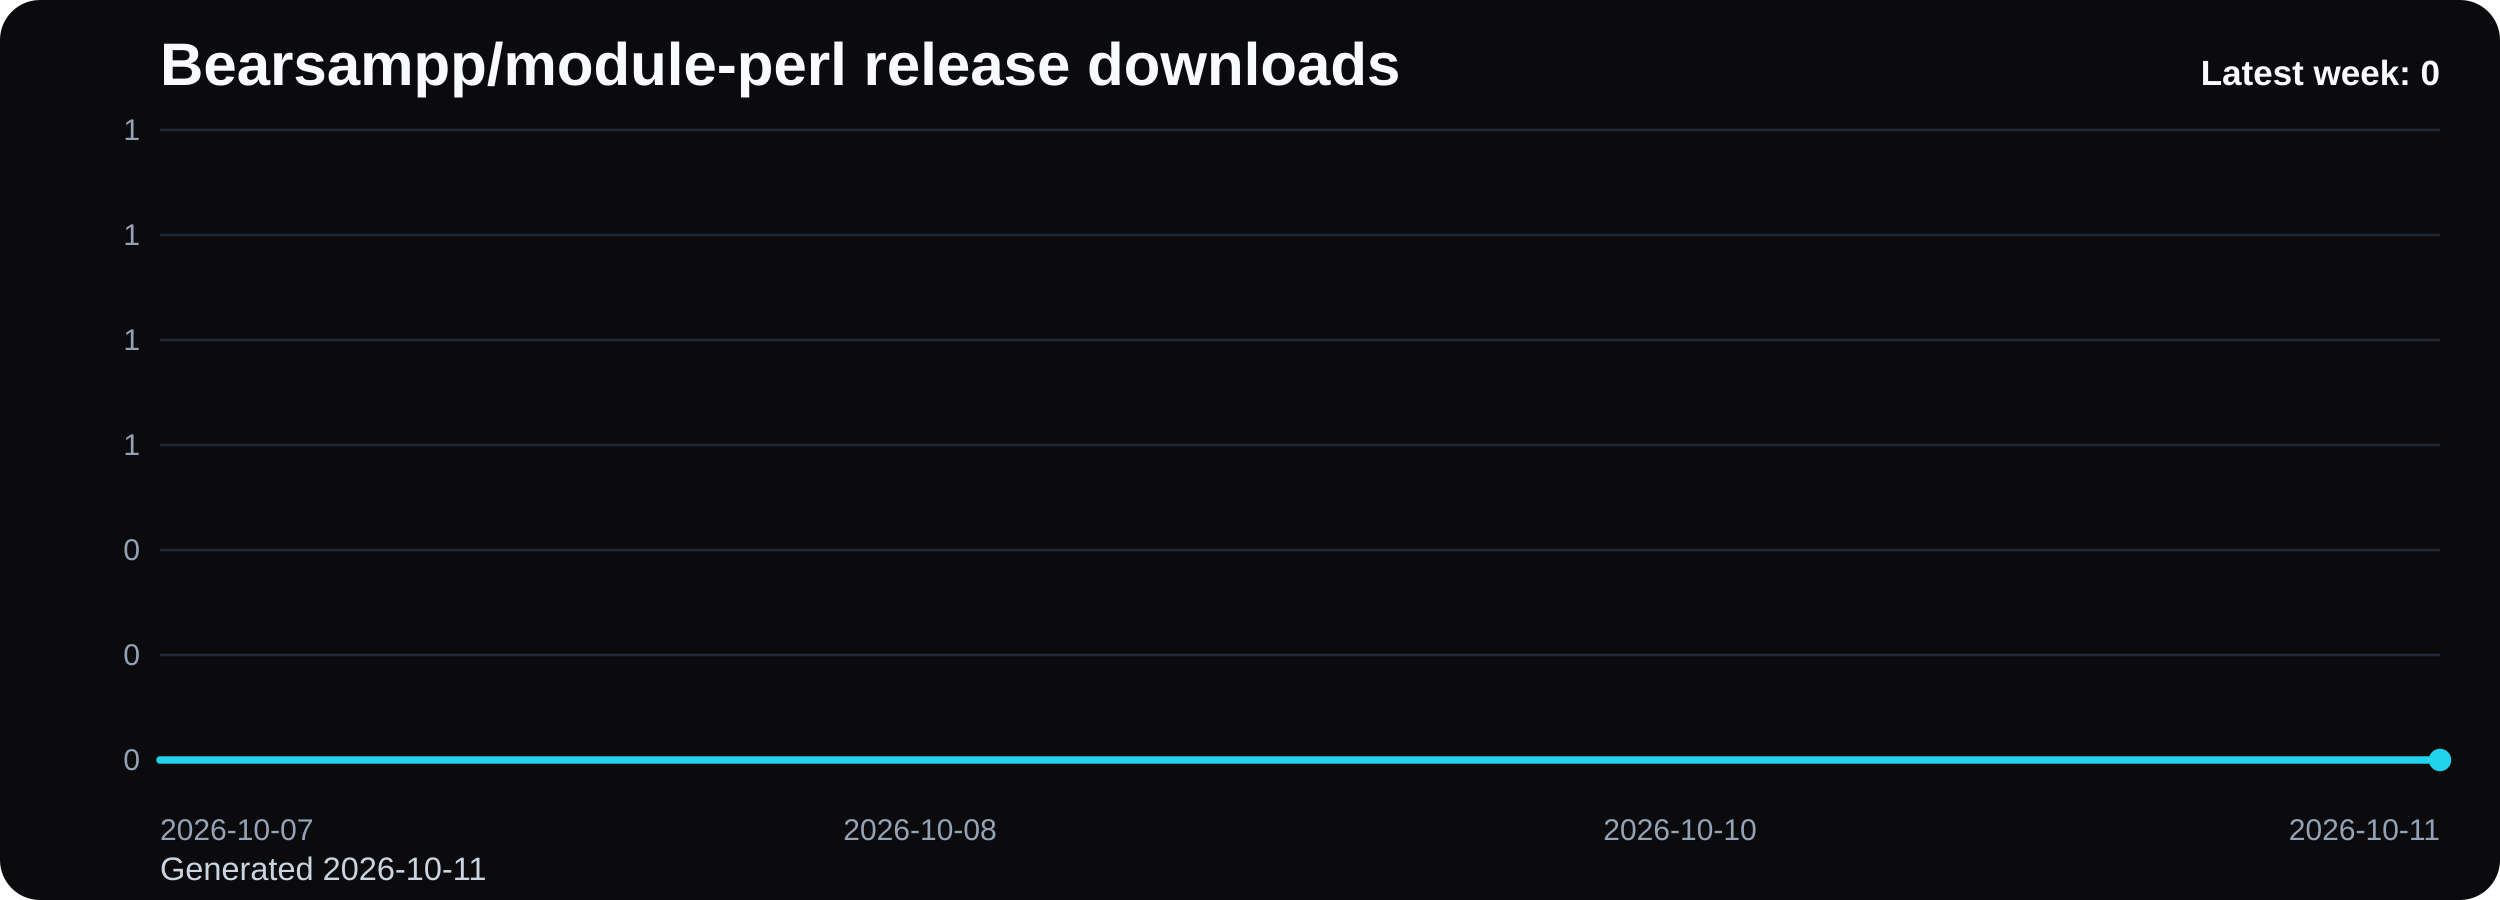
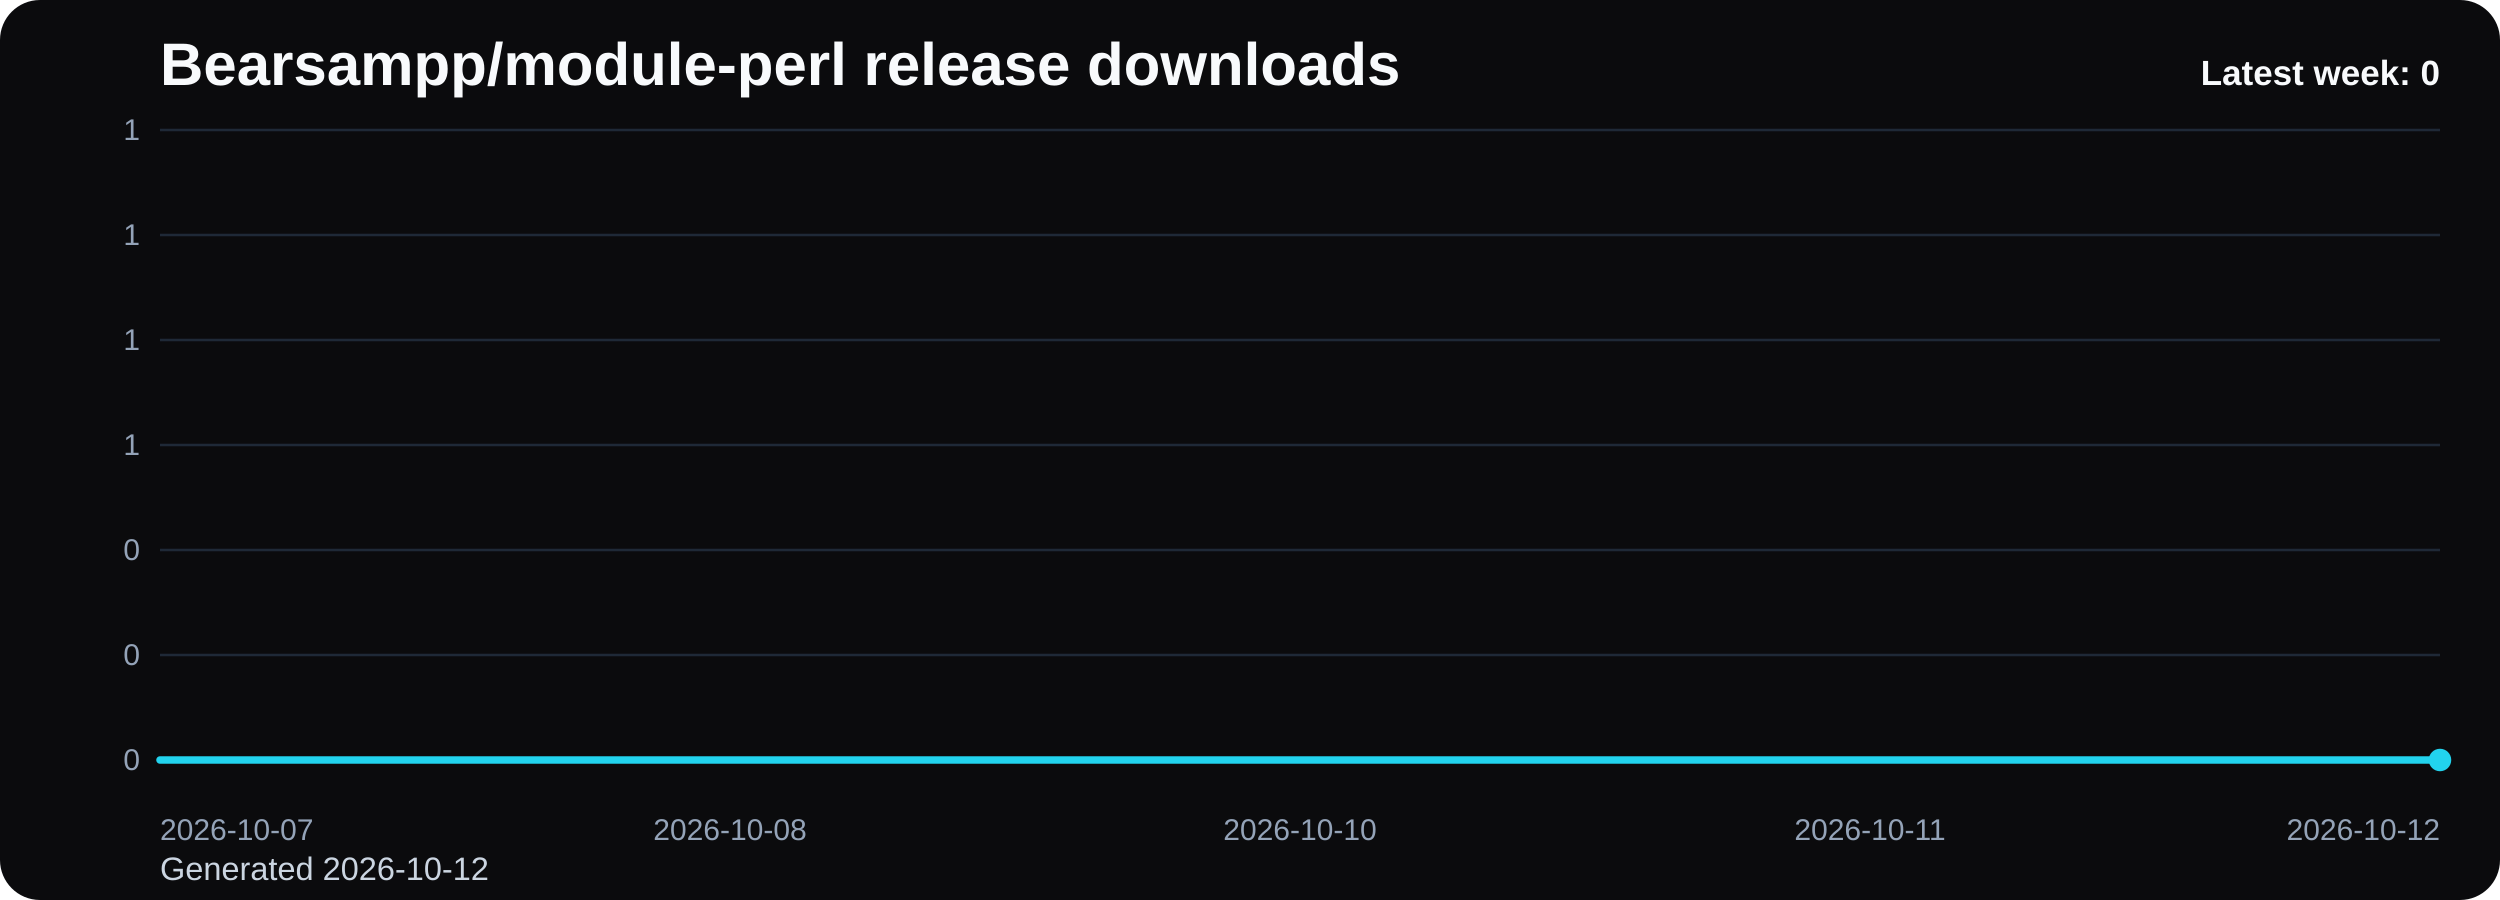
<svg xmlns="http://www.w3.org/2000/svg" viewBox="0 0 1000 360" role="img" aria-label="Bearsampp/module-perl release downloads chart">
  <defs>
    <linearGradient id="fill-weekly-black" x1="0" y1="0" x2="0" y2="1">
      <stop offset="0%" stop-color="#22d3ee" stop-opacity="0.32" />
      <stop offset="100%" stop-color="#22d3ee" stop-opacity="0.05" />
    </linearGradient>
    <style>
      .bg { fill: #0b0b0d; }
      .title { font: 700 24px Arial, sans-serif; fill: #f8fafc; }
      .sub { font: 400 13px Arial, sans-serif; fill: #cbd5e1; }
      .grid { stroke: #1f2937; stroke-width: 1; }
      .axis { font: 400 12px Arial, sans-serif; fill: #94a3b8; }
      .line { fill: none; stroke: #22d3ee; stroke-width: 3; stroke-linecap: round; stroke-linejoin: round; }
      .dot { fill: #22d3ee; }
      .value { font: 600 11px Arial, sans-serif; fill: #cbd5e1; }
      .latest { font: 700 14px Arial, sans-serif; fill: #f8fafc; }
    </style>
  </defs>
  <rect class="bg" x="0" y="0" width="1000" height="360" rx="16" />
  <text class="title" x="64" y="34">Bearsampp/module-perl release downloads</text>
-   <text class="sub" x="64" y="352">Generated 2026-10-11</text>
+   <text class="sub" x="64" y="352">Generated 2026-10-12</text>
  <line x1="64" y1="52.00" x2="976" y2="52.00" class="grid" />
  <text x="56" y="56.00" text-anchor="end" class="axis">1</text>
  <line x1="64" y1="94.00" x2="976" y2="94.00" class="grid" />
  <text x="56" y="98.00" text-anchor="end" class="axis">1</text>
  <line x1="64" y1="136.00" x2="976" y2="136.00" class="grid" />
  <text x="56" y="140.00" text-anchor="end" class="axis">1</text>
  <line x1="64" y1="178.00" x2="976" y2="178.00" class="grid" />
  <text x="56" y="182.00" text-anchor="end" class="axis">1</text>
  <line x1="64" y1="220.00" x2="976" y2="220.00" class="grid" />
  <text x="56" y="224.00" text-anchor="end" class="axis">0</text>
  <line x1="64" y1="262.00" x2="976" y2="262.00" class="grid" />
  <text x="56" y="266.00" text-anchor="end" class="axis">0</text>
  <line x1="64" y1="304.00" x2="976" y2="304.00" class="grid" />
  <text x="56" y="308.00" text-anchor="end" class="axis">0</text>
-   <path d="M 64.00 304 L 64.00 304.00 L 368.00 304.00 L 672.00 304.00 L 976.00 304.00 L 976.00 304 Z" fill="url(#fill-weekly-black)" />
-   <polyline class="line" points="64.00,304.00 368.00,304.00 672.00,304.00 976.00,304.00" />
+   <path d="M 64.00 304 L 64.00 304.00 L 292.00 304.00 L 520.00 304.00 L 748.00 304.00 L 976.00 304.00 L 976.00 304 Z" fill="url(#fill-weekly-black)" />
+   <polyline class="line" points="64.00,304.00 292.00,304.00 520.00,304.00 748.00,304.00 976.00,304.00" />
  <circle class="dot" cx="976.00" cy="304.00" r="4.5" />
  <text class="axis" x="64.00" y="336" text-anchor="start">2026-10-07</text>
-   <text class="axis" x="368.00" y="336" text-anchor="middle">2026-10-08</text>
-   <text class="axis" x="672.00" y="336" text-anchor="middle">2026-10-10</text>
-   <text class="axis" x="976.00" y="336" text-anchor="end">2026-10-11</text>
+   <text class="axis" x="292.00" y="336" text-anchor="middle">2026-10-08</text>
+   <text class="axis" x="520.00" y="336" text-anchor="middle">2026-10-10</text>
+   <text class="axis" x="748.00" y="336" text-anchor="middle">2026-10-11</text>
+   <text class="axis" x="976.00" y="336" text-anchor="end">2026-10-12</text>
  <text class="latest" x="976" y="34" text-anchor="end">Latest week: 0</text>
</svg>
